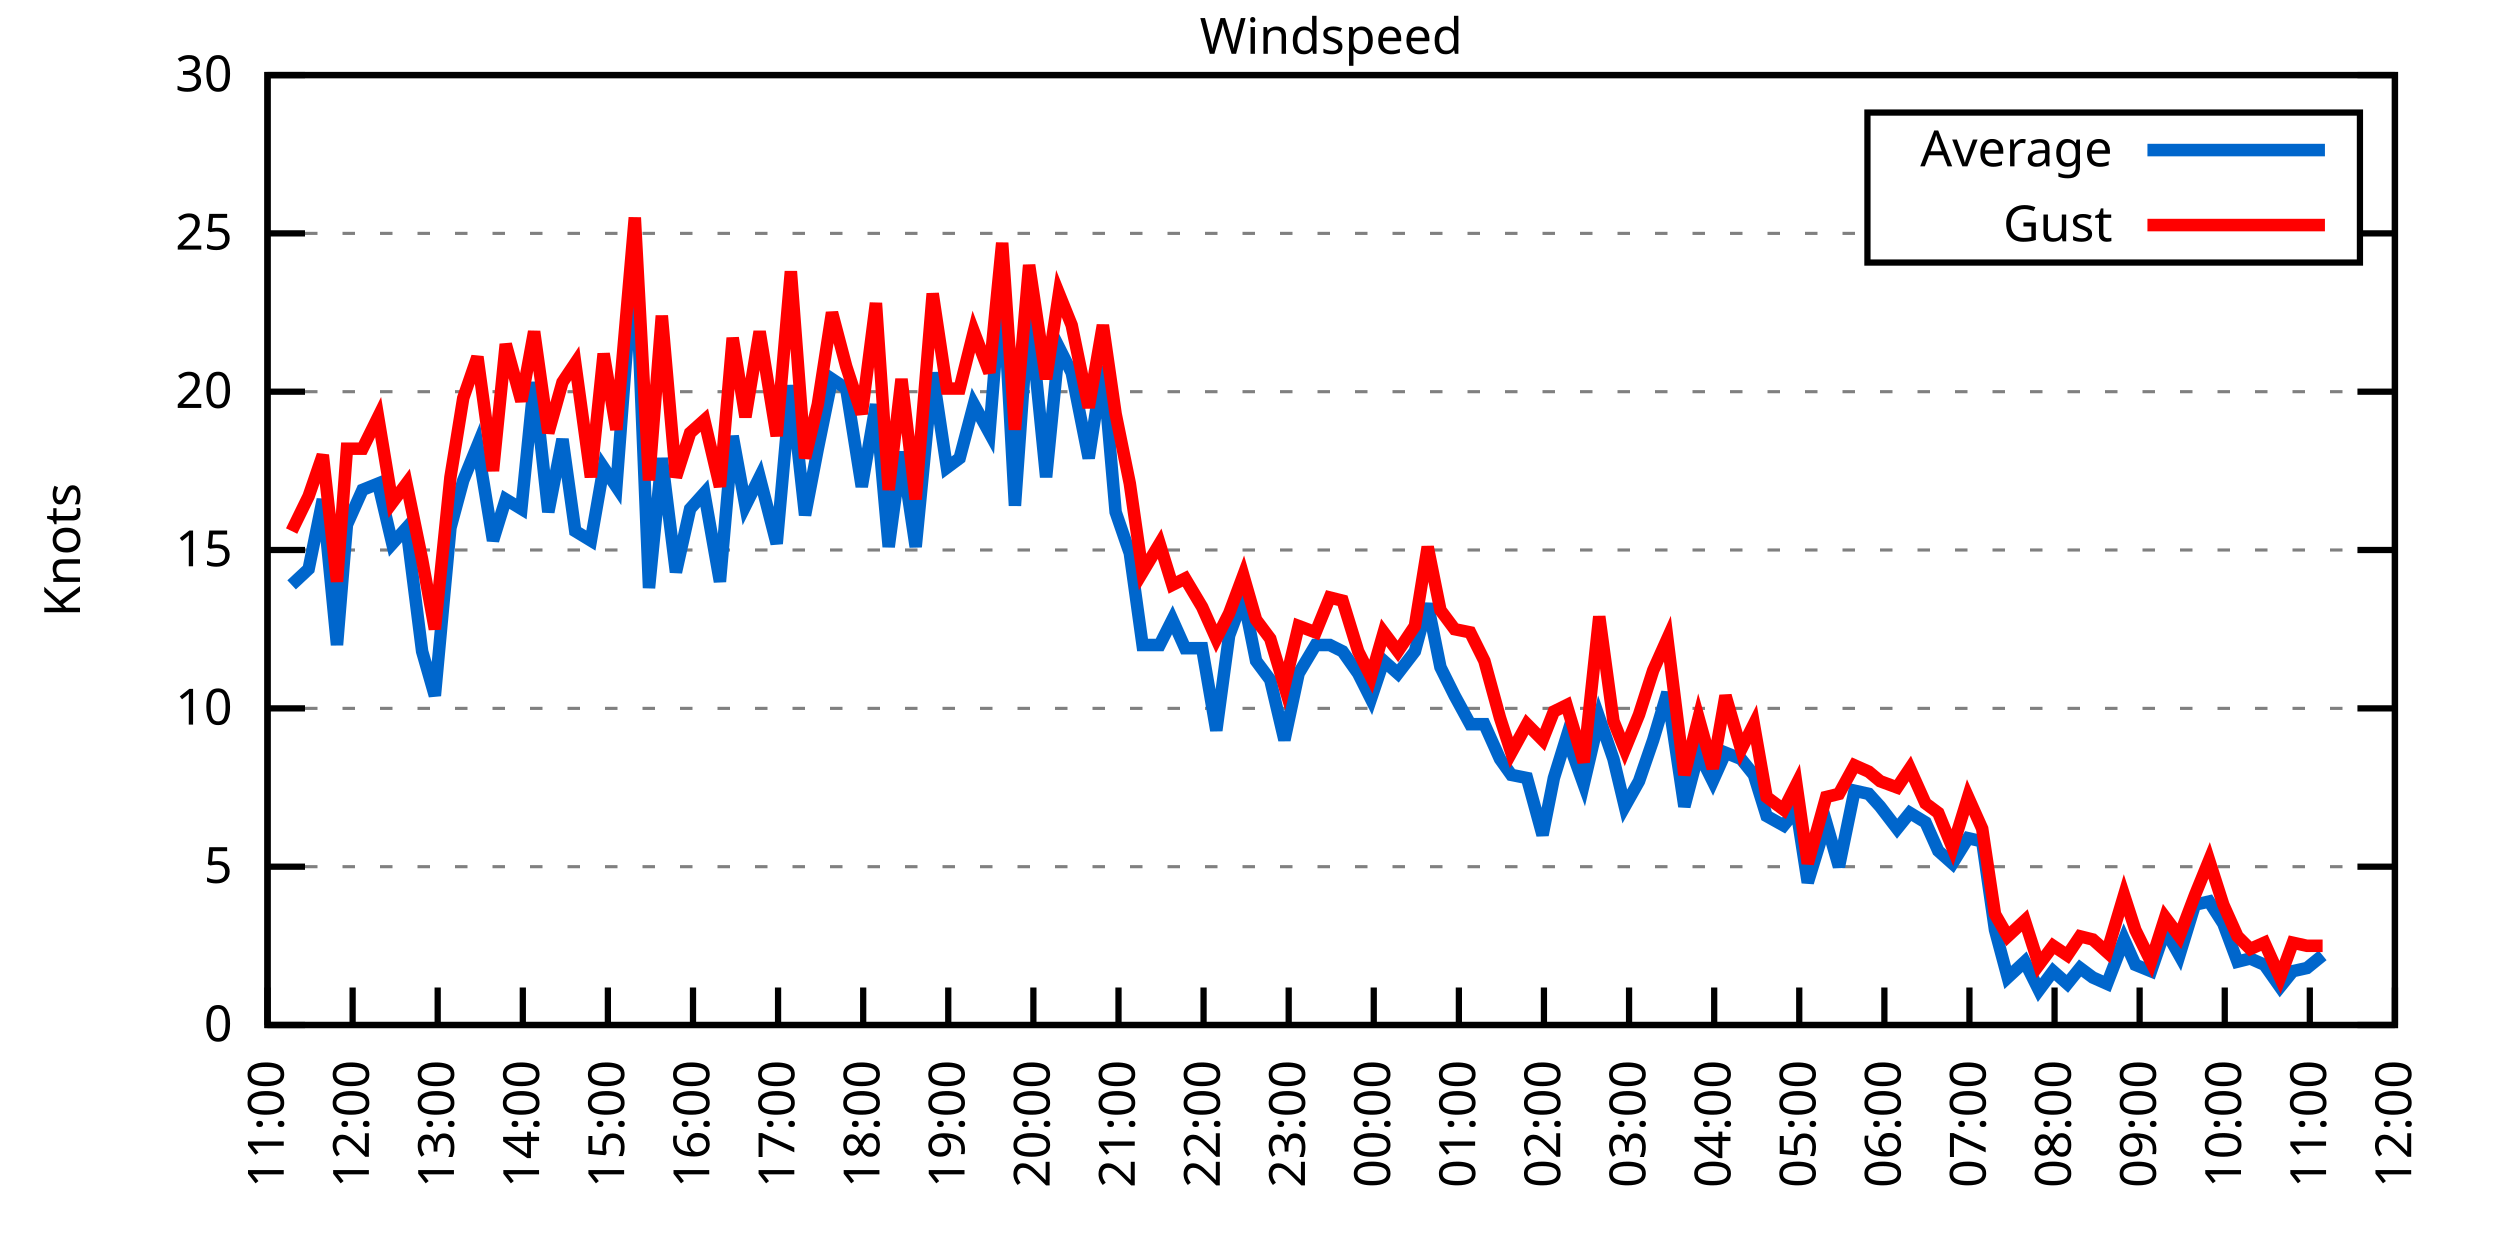
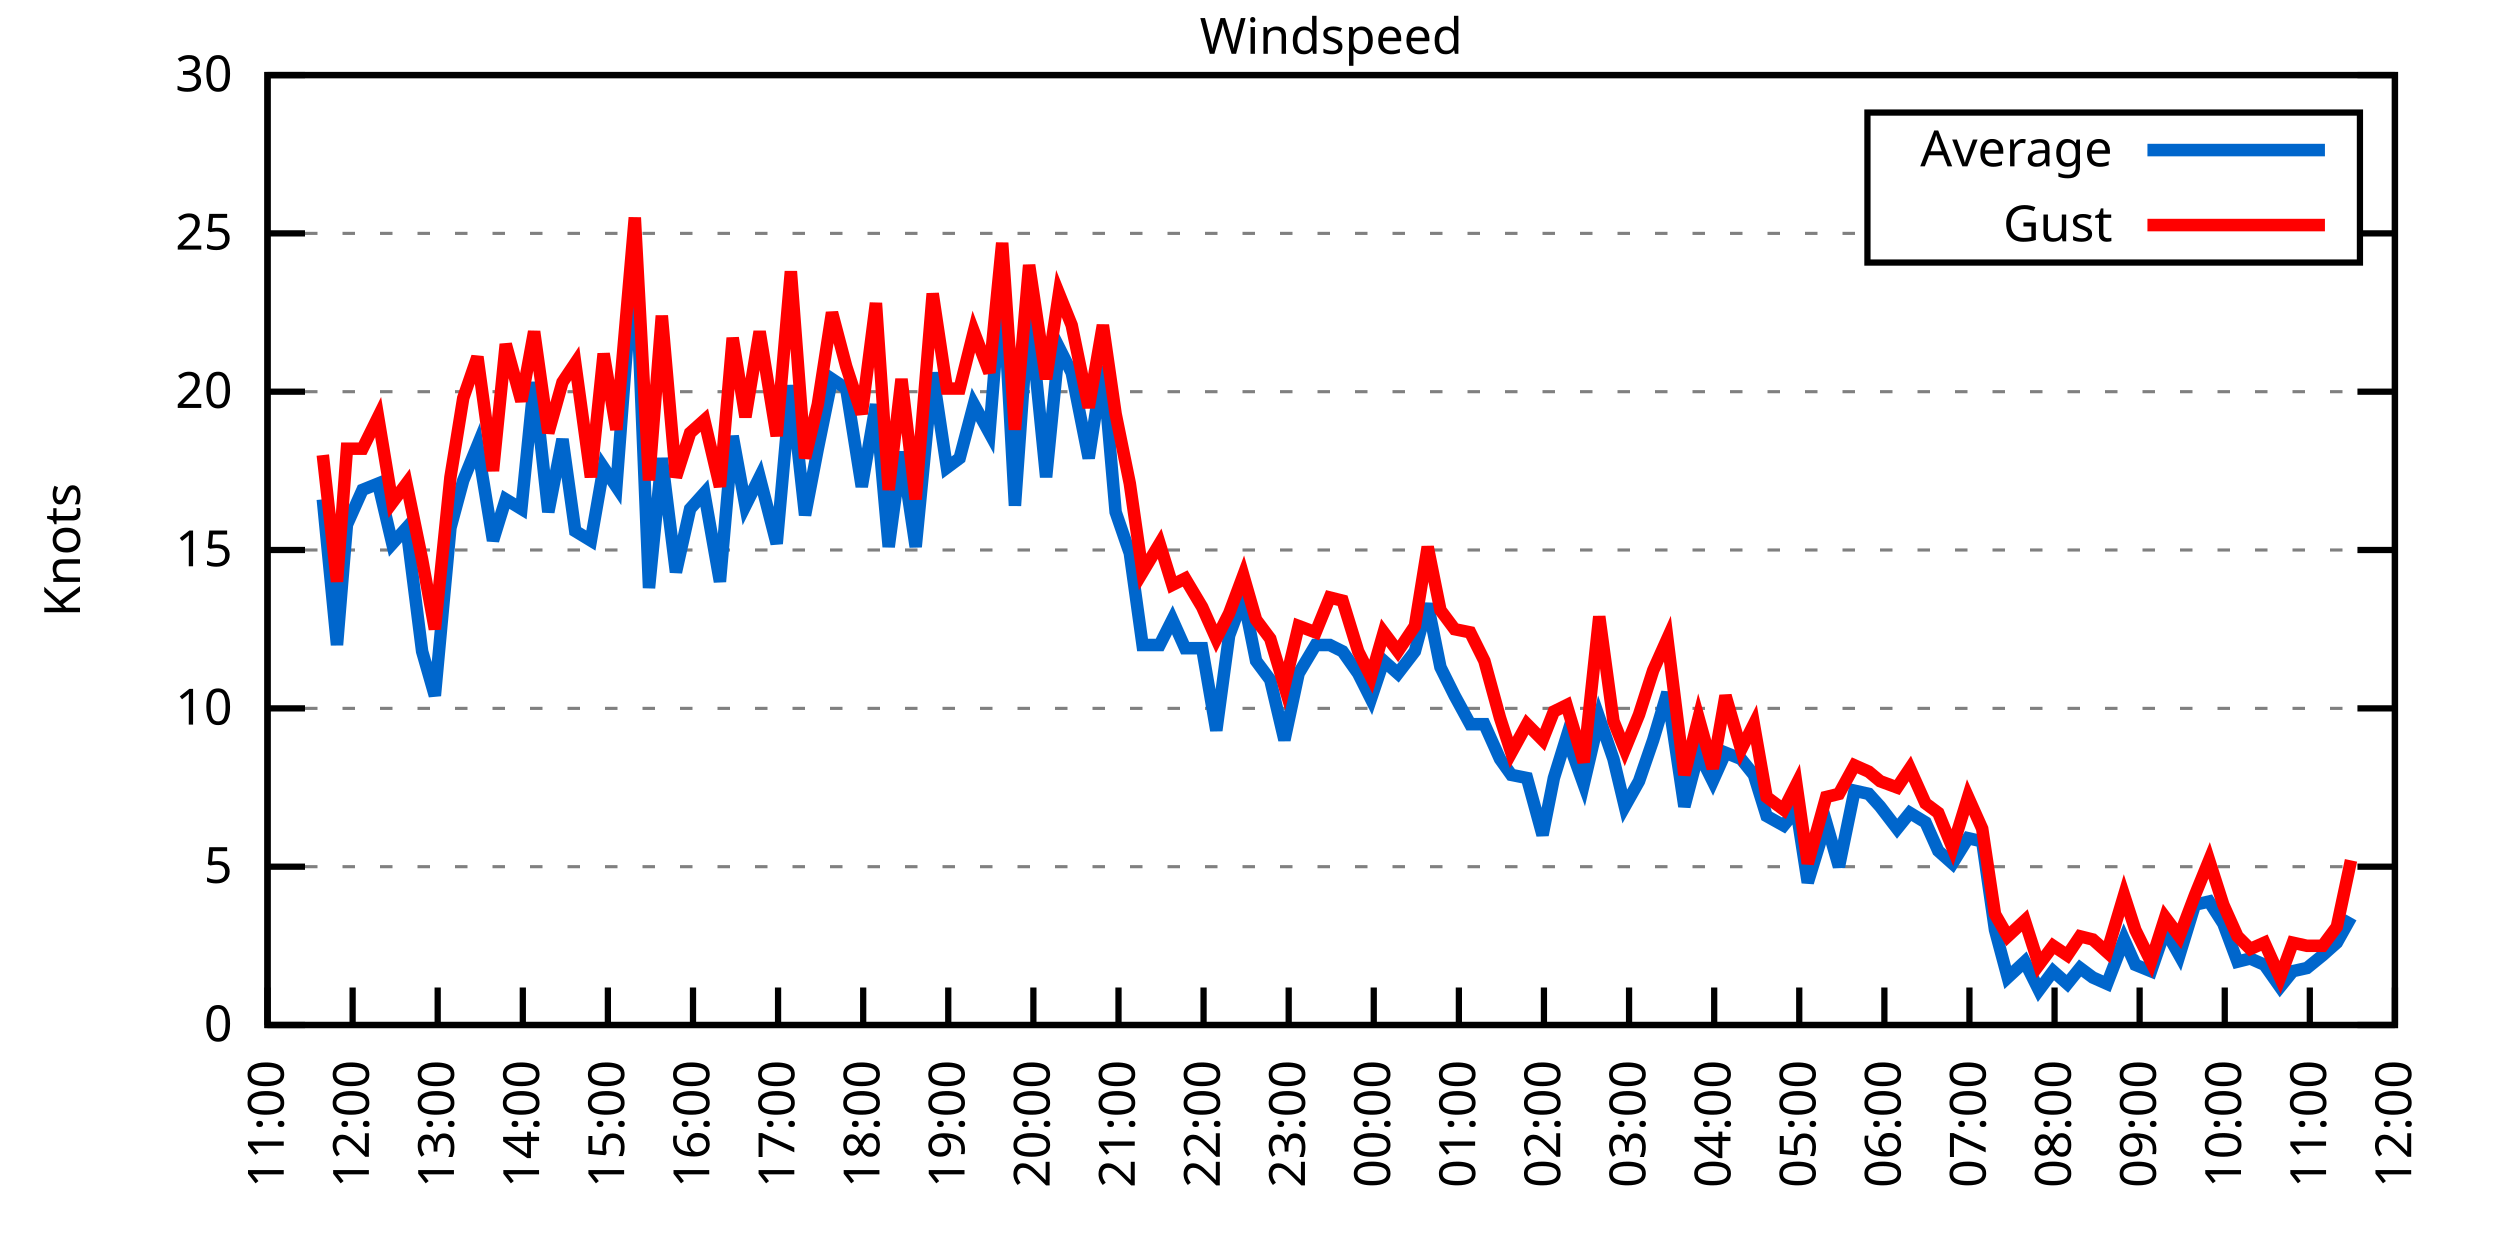
<svg xmlns="http://www.w3.org/2000/svg" xmlns:xlink="http://www.w3.org/1999/xlink" width="400" height="200" viewBox="0 0 400 200">
  <g id="gnuplot_canvas">
    <rect x="0" y="0" width="400" height="200" fill="none" />
    <defs>
      <circle id="gpDot" r="0.5" stroke-width="0.5" stroke="currentColor" />
      <path id="gpPt0" stroke-width="0.333" stroke="currentColor" d="M-1,0 h2 M0,-1 v2" />
      <path id="gpPt1" stroke-width="0.333" stroke="currentColor" d="M-1,-1 L1,1 M1,-1 L-1,1" />
      <path id="gpPt2" stroke-width="0.333" stroke="currentColor" d="M-1,0 L1,0 M0,-1 L0,1 M-1,-1 L1,1 M-1,1 L1,-1" />
      <rect id="gpPt3" stroke-width="0.333" stroke="currentColor" x="-1" y="-1" width="2" height="2" />
      <rect id="gpPt4" stroke-width="0.333" stroke="currentColor" fill="currentColor" x="-1" y="-1" width="2" height="2" />
      <circle id="gpPt5" stroke-width="0.333" stroke="currentColor" cx="0" cy="0" r="1" />
      <use xlink:href="#gpPt5" id="gpPt6" fill="currentColor" stroke="none" />
      <path id="gpPt7" stroke-width="0.333" stroke="currentColor" d="M0,-1.33 L-1.33,0.67 L1.33,0.67 z" />
      <use xlink:href="#gpPt7" id="gpPt8" fill="currentColor" stroke="none" />
      <use xlink:href="#gpPt7" id="gpPt9" stroke="currentColor" transform="rotate(180)" />
      <use xlink:href="#gpPt9" id="gpPt10" fill="currentColor" stroke="none" />
      <use xlink:href="#gpPt3" id="gpPt11" stroke="currentColor" transform="rotate(45)" />
      <use xlink:href="#gpPt11" id="gpPt12" fill="currentColor" stroke="none" />
      <path id="gpPt13" stroke-width="0.333" stroke="currentColor" d="M0,1.330 L1.265,0.411 L0.782,-1.067 L-0.782,-1.076 L-1.265,0.411 z" />
      <use xlink:href="#gpPt13" id="gpPt14" fill="currentColor" stroke="none" />
      <filter id="textbox" filterUnits="objectBoundingBox" x="0" y="0" height="1" width="1">
        <feFlood flood-color="white" flood-opacity="1" result="bgnd" />
        <feComposite in="SourceGraphic" in2="bgnd" operator="atop" />
      </filter>
      <filter id="greybox" filterUnits="objectBoundingBox" x="0" y="0" height="1" width="1">
        <feFlood flood-color="lightgrey" flood-opacity="1" result="grey" />
        <feComposite in="SourceGraphic" in2="grey" operator="atop" />
      </filter>
    </defs>
    <g fill="none" color="white" stroke="currentColor" stroke-width="1.00" stroke-linecap="butt" stroke-linejoin="miter">
</g>
    <g fill="none" color="black" stroke="currentColor" stroke-width="1.00" stroke-linecap="butt" stroke-linejoin="miter">
      <g stroke="none" shape-rendering="crispEdges">
        <polygon fill="rgb(255, 255, 255)" points="42.80,164.00 383.18,164.00 383.18,12.02 42.80,12.02 " />
      </g>
    </g>
    <g fill="none" color="black" stroke="currentColor" stroke-width="1.00" stroke-linecap="butt" stroke-linejoin="miter">
</g>
    <g fill="none" color="black" stroke="black" stroke-width="0.50" stroke-linecap="butt" stroke-linejoin="miter">
</g>
    <g fill="none" color="gray" stroke="currentColor" stroke-width="0.50" stroke-linecap="butt" stroke-linejoin="miter">
      <path stroke="gray" stroke-dasharray="2,4" class="gridline" d="M42.80,164.00 L383.19,164.00  " />
    </g>
    <g fill="none" color="gray" stroke="gray" stroke-width="1.00" stroke-linecap="butt" stroke-linejoin="miter">
</g>
    <g fill="none" color="black" stroke="currentColor" stroke-width="1.00" stroke-linecap="butt" stroke-linejoin="miter">
      <path stroke="black" d="M42.80,164.00 L48.80,164.00 M383.19,164.00 L377.19,164.00  " />
      <g transform="translate(37.20,166.60)" stroke="none" fill="black" font-family="Sans" font-size="8.00" text-anchor="end">
        <text>
          <tspan font-family="Sans"> 0</tspan>
        </text>
      </g>
    </g>
    <g fill="none" color="black" stroke="currentColor" stroke-width="1.00" stroke-linecap="butt" stroke-linejoin="miter">
</g>
    <g fill="none" color="black" stroke="black" stroke-width="0.50" stroke-linecap="butt" stroke-linejoin="miter">
</g>
    <g fill="none" color="gray" stroke="currentColor" stroke-width="0.50" stroke-linecap="butt" stroke-linejoin="miter">
      <path stroke="gray" stroke-dasharray="2,4" class="gridline" d="M42.80,138.67 L383.19,138.67  " />
    </g>
    <g fill="none" color="gray" stroke="gray" stroke-width="1.00" stroke-linecap="butt" stroke-linejoin="miter">
</g>
    <g fill="none" color="black" stroke="currentColor" stroke-width="1.00" stroke-linecap="butt" stroke-linejoin="miter">
      <path stroke="black" d="M42.80,138.67 L48.80,138.67 M383.19,138.67 L377.19,138.67  " />
      <g transform="translate(37.20,141.27)" stroke="none" fill="black" font-family="Sans" font-size="8.00" text-anchor="end">
        <text>
          <tspan font-family="Sans"> 5</tspan>
        </text>
      </g>
    </g>
    <g fill="none" color="black" stroke="currentColor" stroke-width="1.00" stroke-linecap="butt" stroke-linejoin="miter">
</g>
    <g fill="none" color="black" stroke="black" stroke-width="0.50" stroke-linecap="butt" stroke-linejoin="miter">
</g>
    <g fill="none" color="gray" stroke="currentColor" stroke-width="0.50" stroke-linecap="butt" stroke-linejoin="miter">
      <path stroke="gray" stroke-dasharray="2,4" class="gridline" d="M42.80,113.34 L383.19,113.34  " />
    </g>
    <g fill="none" color="gray" stroke="gray" stroke-width="1.00" stroke-linecap="butt" stroke-linejoin="miter">
</g>
    <g fill="none" color="black" stroke="currentColor" stroke-width="1.00" stroke-linecap="butt" stroke-linejoin="miter">
      <path stroke="black" d="M42.80,113.34 L48.80,113.34 M383.19,113.34 L377.19,113.34  " />
      <g transform="translate(37.20,115.94)" stroke="none" fill="black" font-family="Sans" font-size="8.00" text-anchor="end">
        <text>
          <tspan font-family="Sans"> 10</tspan>
        </text>
      </g>
    </g>
    <g fill="none" color="black" stroke="currentColor" stroke-width="1.00" stroke-linecap="butt" stroke-linejoin="miter">
</g>
    <g fill="none" color="black" stroke="black" stroke-width="0.50" stroke-linecap="butt" stroke-linejoin="miter">
</g>
    <g fill="none" color="gray" stroke="currentColor" stroke-width="0.50" stroke-linecap="butt" stroke-linejoin="miter">
      <path stroke="gray" stroke-dasharray="2,4" class="gridline" d="M42.80,88.00 L383.19,88.00  " />
    </g>
    <g fill="none" color="gray" stroke="gray" stroke-width="1.00" stroke-linecap="butt" stroke-linejoin="miter">
</g>
    <g fill="none" color="black" stroke="currentColor" stroke-width="1.00" stroke-linecap="butt" stroke-linejoin="miter">
      <path stroke="black" d="M42.80,88.00 L48.80,88.00 M383.19,88.00 L377.19,88.00  " />
      <g transform="translate(37.20,90.60)" stroke="none" fill="black" font-family="Sans" font-size="8.00" text-anchor="end">
        <text>
          <tspan font-family="Sans"> 15</tspan>
        </text>
      </g>
    </g>
    <g fill="none" color="black" stroke="currentColor" stroke-width="1.00" stroke-linecap="butt" stroke-linejoin="miter">
</g>
    <g fill="none" color="black" stroke="black" stroke-width="0.50" stroke-linecap="butt" stroke-linejoin="miter">
</g>
    <g fill="none" color="gray" stroke="currentColor" stroke-width="0.50" stroke-linecap="butt" stroke-linejoin="miter">
      <path stroke="gray" stroke-dasharray="2,4" class="gridline" d="M42.80,62.67 L383.19,62.67  " />
    </g>
    <g fill="none" color="gray" stroke="gray" stroke-width="1.00" stroke-linecap="butt" stroke-linejoin="miter">
</g>
    <g fill="none" color="black" stroke="currentColor" stroke-width="1.00" stroke-linecap="butt" stroke-linejoin="miter">
      <path stroke="black" d="M42.80,62.67 L48.80,62.67 M383.19,62.67 L377.19,62.67  " />
      <g transform="translate(37.20,65.27)" stroke="none" fill="black" font-family="Sans" font-size="8.00" text-anchor="end">
        <text>
          <tspan font-family="Sans"> 20</tspan>
        </text>
      </g>
    </g>
    <g fill="none" color="black" stroke="currentColor" stroke-width="1.00" stroke-linecap="butt" stroke-linejoin="miter">
</g>
    <g fill="none" color="black" stroke="black" stroke-width="0.50" stroke-linecap="butt" stroke-linejoin="miter">
</g>
    <g fill="none" color="gray" stroke="currentColor" stroke-width="0.50" stroke-linecap="butt" stroke-linejoin="miter">
      <path stroke="gray" stroke-dasharray="2,4" class="gridline" d="M42.80,37.34 L298.79,37.34 M377.59,37.34 L383.19,37.34  " />
    </g>
    <g fill="none" color="gray" stroke="gray" stroke-width="1.00" stroke-linecap="butt" stroke-linejoin="miter">
</g>
    <g fill="none" color="black" stroke="currentColor" stroke-width="1.00" stroke-linecap="butt" stroke-linejoin="miter">
      <path stroke="black" d="M42.80,37.34 L48.80,37.34 M383.19,37.34 L377.19,37.34  " />
      <g transform="translate(37.20,39.94)" stroke="none" fill="black" font-family="Sans" font-size="8.00" text-anchor="end">
        <text>
          <tspan font-family="Sans"> 25</tspan>
        </text>
      </g>
    </g>
    <g fill="none" color="black" stroke="currentColor" stroke-width="1.00" stroke-linecap="butt" stroke-linejoin="miter">
</g>
    <g fill="none" color="black" stroke="black" stroke-width="0.50" stroke-linecap="butt" stroke-linejoin="miter">
</g>
    <g fill="none" color="gray" stroke="currentColor" stroke-width="0.50" stroke-linecap="butt" stroke-linejoin="miter">
      <path stroke="gray" stroke-dasharray="2,4" class="gridline" d="M42.80,12.01 L383.19,12.01  " />
    </g>
    <g fill="none" color="gray" stroke="gray" stroke-width="1.00" stroke-linecap="butt" stroke-linejoin="miter">
</g>
    <g fill="none" color="black" stroke="currentColor" stroke-width="1.00" stroke-linecap="butt" stroke-linejoin="miter">
      <path stroke="black" d="M42.80,12.01 L48.80,12.01 M383.19,12.01 L377.19,12.01  " />
      <g transform="translate(37.20,14.61)" stroke="none" fill="black" font-family="Sans" font-size="8.00" text-anchor="end">
        <text>
          <tspan font-family="Sans"> 30</tspan>
        </text>
      </g>
    </g>
    <g fill="none" color="black" stroke="currentColor" stroke-width="1.00" stroke-linecap="butt" stroke-linejoin="miter">
      <path stroke="black" d="M42.80,164.00 L42.80,158.00  " />
      <g transform="translate(45.40,169.60) rotate(270.00)" stroke="none" fill="black" font-family="Sans" font-size="8.00" text-anchor="end">
        <text>
          <tspan font-family="Sans">11:00</tspan>
        </text>
      </g>
    </g>
    <g fill="none" color="black" stroke="currentColor" stroke-width="1.00" stroke-linecap="butt" stroke-linejoin="miter">
      <path stroke="black" d="M56.42,164.00 L56.42,158.00  " />
      <g transform="translate(59.02,169.60) rotate(270.00)" stroke="none" fill="black" font-family="Sans" font-size="8.00" text-anchor="end">
        <text>
          <tspan font-family="Sans">12:00</tspan>
        </text>
      </g>
    </g>
    <g fill="none" color="black" stroke="currentColor" stroke-width="1.00" stroke-linecap="butt" stroke-linejoin="miter">
      <path stroke="black" d="M70.03,164.00 L70.03,158.00  " />
      <g transform="translate(72.63,169.60) rotate(270.00)" stroke="none" fill="black" font-family="Sans" font-size="8.00" text-anchor="end">
        <text>
          <tspan font-family="Sans">13:00</tspan>
        </text>
      </g>
    </g>
    <g fill="none" color="black" stroke="currentColor" stroke-width="1.00" stroke-linecap="butt" stroke-linejoin="miter">
      <path stroke="black" d="M83.65,164.00 L83.65,158.00  " />
      <g transform="translate(86.25,169.60) rotate(270.00)" stroke="none" fill="black" font-family="Sans" font-size="8.00" text-anchor="end">
        <text>
          <tspan font-family="Sans">14:00</tspan>
        </text>
      </g>
    </g>
    <g fill="none" color="black" stroke="currentColor" stroke-width="1.00" stroke-linecap="butt" stroke-linejoin="miter">
      <path stroke="black" d="M97.26,164.00 L97.26,158.00  " />
      <g transform="translate(99.86,169.60) rotate(270.00)" stroke="none" fill="black" font-family="Sans" font-size="8.00" text-anchor="end">
        <text>
          <tspan font-family="Sans">15:00</tspan>
        </text>
      </g>
    </g>
    <g fill="none" color="black" stroke="currentColor" stroke-width="1.00" stroke-linecap="butt" stroke-linejoin="miter">
      <path stroke="black" d="M110.88,164.00 L110.88,158.00  " />
      <g transform="translate(113.48,169.60) rotate(270.00)" stroke="none" fill="black" font-family="Sans" font-size="8.00" text-anchor="end">
        <text>
          <tspan font-family="Sans">16:00</tspan>
        </text>
      </g>
    </g>
    <g fill="none" color="black" stroke="currentColor" stroke-width="1.00" stroke-linecap="butt" stroke-linejoin="miter">
      <path stroke="black" d="M124.49,164.00 L124.49,158.00  " />
      <g transform="translate(127.09,169.60) rotate(270.00)" stroke="none" fill="black" font-family="Sans" font-size="8.00" text-anchor="end">
        <text>
          <tspan font-family="Sans">17:00</tspan>
        </text>
      </g>
    </g>
    <g fill="none" color="black" stroke="currentColor" stroke-width="1.00" stroke-linecap="butt" stroke-linejoin="miter">
      <path stroke="black" d="M138.11,164.00 L138.11,158.00  " />
      <g transform="translate(140.71,169.60) rotate(270.00)" stroke="none" fill="black" font-family="Sans" font-size="8.00" text-anchor="end">
        <text>
          <tspan font-family="Sans">18:00</tspan>
        </text>
      </g>
    </g>
    <g fill="none" color="black" stroke="currentColor" stroke-width="1.00" stroke-linecap="butt" stroke-linejoin="miter">
      <path stroke="black" d="M151.72,164.00 L151.72,158.00  " />
      <g transform="translate(154.32,169.60) rotate(270.00)" stroke="none" fill="black" font-family="Sans" font-size="8.00" text-anchor="end">
        <text>
          <tspan font-family="Sans">19:00</tspan>
        </text>
      </g>
    </g>
    <g fill="none" color="black" stroke="currentColor" stroke-width="1.00" stroke-linecap="butt" stroke-linejoin="miter">
      <path stroke="black" d="M165.34,164.00 L165.34,158.00  " />
      <g transform="translate(167.94,169.60) rotate(270.00)" stroke="none" fill="black" font-family="Sans" font-size="8.00" text-anchor="end">
        <text>
          <tspan font-family="Sans">20:00</tspan>
        </text>
      </g>
    </g>
    <g fill="none" color="black" stroke="currentColor" stroke-width="1.00" stroke-linecap="butt" stroke-linejoin="miter">
      <path stroke="black" d="M178.96,164.00 L178.96,158.00  " />
      <g transform="translate(181.56,169.60) rotate(270.00)" stroke="none" fill="black" font-family="Sans" font-size="8.00" text-anchor="end">
        <text>
          <tspan font-family="Sans">21:00</tspan>
        </text>
      </g>
    </g>
    <g fill="none" color="black" stroke="currentColor" stroke-width="1.00" stroke-linecap="butt" stroke-linejoin="miter">
      <path stroke="black" d="M192.57,164.00 L192.57,158.00  " />
      <g transform="translate(195.17,169.60) rotate(270.00)" stroke="none" fill="black" font-family="Sans" font-size="8.00" text-anchor="end">
        <text>
          <tspan font-family="Sans">22:00</tspan>
        </text>
      </g>
    </g>
    <g fill="none" color="black" stroke="currentColor" stroke-width="1.00" stroke-linecap="butt" stroke-linejoin="miter">
      <path stroke="black" d="M206.19,164.00 L206.19,158.00  " />
      <g transform="translate(208.79,169.60) rotate(270.00)" stroke="none" fill="black" font-family="Sans" font-size="8.00" text-anchor="end">
        <text>
          <tspan font-family="Sans">23:00</tspan>
        </text>
      </g>
    </g>
    <g fill="none" color="black" stroke="currentColor" stroke-width="1.00" stroke-linecap="butt" stroke-linejoin="miter">
      <path stroke="black" d="M219.80,164.00 L219.80,158.00  " />
      <g transform="translate(222.40,169.60) rotate(270.00)" stroke="none" fill="black" font-family="Sans" font-size="8.00" text-anchor="end">
        <text>
          <tspan font-family="Sans">00:00</tspan>
        </text>
      </g>
    </g>
    <g fill="none" color="black" stroke="currentColor" stroke-width="1.00" stroke-linecap="butt" stroke-linejoin="miter">
      <path stroke="black" d="M233.42,164.00 L233.42,158.00  " />
      <g transform="translate(236.02,169.60) rotate(270.00)" stroke="none" fill="black" font-family="Sans" font-size="8.00" text-anchor="end">
        <text>
          <tspan font-family="Sans">01:00</tspan>
        </text>
      </g>
    </g>
    <g fill="none" color="black" stroke="currentColor" stroke-width="1.00" stroke-linecap="butt" stroke-linejoin="miter">
      <path stroke="black" d="M247.03,164.00 L247.03,158.00  " />
      <g transform="translate(249.63,169.60) rotate(270.00)" stroke="none" fill="black" font-family="Sans" font-size="8.00" text-anchor="end">
        <text>
          <tspan font-family="Sans">02:00</tspan>
        </text>
      </g>
    </g>
    <g fill="none" color="black" stroke="currentColor" stroke-width="1.00" stroke-linecap="butt" stroke-linejoin="miter">
      <path stroke="black" d="M260.65,164.00 L260.65,158.00  " />
      <g transform="translate(263.25,169.60) rotate(270.00)" stroke="none" fill="black" font-family="Sans" font-size="8.00" text-anchor="end">
        <text>
          <tspan font-family="Sans">03:00</tspan>
        </text>
      </g>
    </g>
    <g fill="none" color="black" stroke="currentColor" stroke-width="1.00" stroke-linecap="butt" stroke-linejoin="miter">
      <path stroke="black" d="M274.27,164.00 L274.27,158.00  " />
      <g transform="translate(276.87,169.60) rotate(270.00)" stroke="none" fill="black" font-family="Sans" font-size="8.00" text-anchor="end">
        <text>
          <tspan font-family="Sans">04:00</tspan>
        </text>
      </g>
    </g>
    <g fill="none" color="black" stroke="currentColor" stroke-width="1.00" stroke-linecap="butt" stroke-linejoin="miter">
      <path stroke="black" d="M287.88,164.00 L287.88,158.00  " />
      <g transform="translate(290.48,169.60) rotate(270.00)" stroke="none" fill="black" font-family="Sans" font-size="8.00" text-anchor="end">
        <text>
          <tspan font-family="Sans">05:00</tspan>
        </text>
      </g>
    </g>
    <g fill="none" color="black" stroke="currentColor" stroke-width="1.00" stroke-linecap="butt" stroke-linejoin="miter">
      <path stroke="black" d="M301.50,164.00 L301.50,158.00  " />
      <g transform="translate(304.10,169.60) rotate(270.00)" stroke="none" fill="black" font-family="Sans" font-size="8.00" text-anchor="end">
        <text>
          <tspan font-family="Sans">06:00</tspan>
        </text>
      </g>
    </g>
    <g fill="none" color="black" stroke="currentColor" stroke-width="1.00" stroke-linecap="butt" stroke-linejoin="miter">
      <path stroke="black" d="M315.11,164.00 L315.11,158.00  " />
      <g transform="translate(317.71,169.60) rotate(270.00)" stroke="none" fill="black" font-family="Sans" font-size="8.00" text-anchor="end">
        <text>
          <tspan font-family="Sans">07:00</tspan>
        </text>
      </g>
    </g>
    <g fill="none" color="black" stroke="currentColor" stroke-width="1.00" stroke-linecap="butt" stroke-linejoin="miter">
      <path stroke="black" d="M328.73,164.00 L328.73,158.00  " />
      <g transform="translate(331.33,169.60) rotate(270.00)" stroke="none" fill="black" font-family="Sans" font-size="8.00" text-anchor="end">
        <text>
          <tspan font-family="Sans">08:00</tspan>
        </text>
      </g>
    </g>
    <g fill="none" color="black" stroke="currentColor" stroke-width="1.00" stroke-linecap="butt" stroke-linejoin="miter">
      <path stroke="black" d="M342.34,164.00 L342.34,158.00  " />
      <g transform="translate(344.94,169.60) rotate(270.00)" stroke="none" fill="black" font-family="Sans" font-size="8.00" text-anchor="end">
        <text>
          <tspan font-family="Sans">09:00</tspan>
        </text>
      </g>
    </g>
    <g fill="none" color="black" stroke="currentColor" stroke-width="1.00" stroke-linecap="butt" stroke-linejoin="miter">
      <path stroke="black" d="M355.96,164.00 L355.96,158.00  " />
      <g transform="translate(358.56,169.60) rotate(270.00)" stroke="none" fill="black" font-family="Sans" font-size="8.00" text-anchor="end">
        <text>
          <tspan font-family="Sans">10:00</tspan>
        </text>
      </g>
    </g>
    <g fill="none" color="black" stroke="currentColor" stroke-width="1.00" stroke-linecap="butt" stroke-linejoin="miter">
      <path stroke="black" d="M369.57,164.00 L369.57,158.00  " />
      <g transform="translate(372.17,169.60) rotate(270.00)" stroke="none" fill="black" font-family="Sans" font-size="8.00" text-anchor="end">
        <text>
          <tspan font-family="Sans">11:00</tspan>
        </text>
      </g>
    </g>
    <g fill="none" color="black" stroke="currentColor" stroke-width="1.00" stroke-linecap="butt" stroke-linejoin="miter">
      <path stroke="black" d="M383.19,164.00 L383.19,158.00  " />
      <g transform="translate(385.79,169.60) rotate(270.00)" stroke="none" fill="black" font-family="Sans" font-size="8.00" text-anchor="end">
        <text>
          <tspan font-family="Sans">12:00</tspan>
        </text>
      </g>
    </g>
    <g fill="none" color="black" stroke="currentColor" stroke-width="1.00" stroke-linecap="butt" stroke-linejoin="miter">
</g>
    <g fill="none" color="black" stroke="currentColor" stroke-width="1.00" stroke-linecap="butt" stroke-linejoin="miter">
      <path stroke="black" d="M42.80,12.01 L42.80,164.00 L383.19,164.00 L383.19,12.01 L42.80,12.01 Z  " />
    </g>
    <g fill="none" color="black" stroke="currentColor" stroke-width="1.00" stroke-linecap="butt" stroke-linejoin="miter">
</g>
    <g fill="none" color="black" stroke="currentColor" stroke-width="1.00" stroke-linecap="butt" stroke-linejoin="miter">
      <path stroke="black" d="M298.79,42.01 L298.79,18.01 L377.59,18.01 L377.59,42.01 L298.79,42.01 Z  " />
    </g>
    <g id="Windspeed_plot_1">
      <g fill="none" color="white" stroke="black" stroke-width="2.00" stroke-linecap="butt" stroke-linejoin="miter">
</g>
      <g fill="none" color="black" stroke="currentColor" stroke-width="2.00" stroke-linecap="butt" stroke-linejoin="miter">
        <g transform="translate(337.99,26.61)" stroke="none" fill="black" font-family="Sans" font-size="8.00" text-anchor="end">
          <text>
            <tspan font-family="Sans">Average</tspan>
          </text>
        </g>
      </g>
      <g fill="none" color="black" stroke="currentColor" stroke-width="2.00" stroke-linecap="butt" stroke-linejoin="miter">
-         <path stroke="rgb(  0, 102, 204)" d="M343.59,24.01 L371.99,24.01 M46.66,93.58 L49.38,91.04 L51.65,79.90 L53.92,103.20 L55.51,83.95 L58.00,78.38   L60.50,77.37 L62.77,86.99 L65.04,84.46 L67.54,104.22 L69.58,111.31 L72.07,84.46 L74.12,76.86 L76.39,71.29   L78.88,86.49 L80.92,79.90 L83.42,81.42 L85.46,61.15 L87.73,81.93 L90.00,70.27 L92.04,84.97 L94.54,86.49   L96.58,74.83 L98.62,77.87 L101.57,38.86 L103.84,94.08 L105.89,73.31 L108.15,91.55 L110.42,81.42 L112.69,78.89   L115.19,93.07 L117.23,69.77 L119.27,80.91 L121.54,76.35 L124.27,86.99 L126.54,61.66 L128.81,82.43 L130.85,71.79   L133.12,60.65 L135.39,62.17 L137.88,77.87 L140.15,64.70 L142.19,87.50 L144.24,72.30 L146.51,87.50 L149.23,59.63   L151.50,74.83 L153.54,73.31 L155.81,64.70 L158.31,69.26 L160.35,43.93 L162.39,80.91 L164.66,48.99 L167.38,76.35   L169.43,55.58 L171.47,59.63 L174.19,73.31 L176.46,58.62 L178.50,81.93 L180.77,88.51 L182.81,103.20 L185.54,103.20   L187.58,99.15 L189.62,103.71 L192.34,103.71 L194.61,116.88 L196.66,101.68 L198.93,95.60 L200.97,105.74 L203.24,108.78   L205.51,118.40 L207.78,107.76 L210.50,103.20 L212.77,103.20 L214.81,104.22 L217.31,107.76 L219.35,111.82 L221.39,105.74   L223.66,107.76 L226.38,104.22 L228.43,96.62 L230.47,106.75 L232.74,111.31 L235.23,115.87 L237.50,115.87 L240.00,121.44   L241.81,123.98 L244.31,124.48 L246.81,133.60 L248.62,124.48 L250.66,117.90 L253.39,125.50 L255.88,114.86 L258.15,121.44   L259.97,129.04 L262.24,124.99 L264.51,118.40 L266.78,110.80 L269.50,129.04 L271.77,120.43 L274.04,124.99 L276.08,120.43   L278.58,121.44 L280.62,123.98 L282.66,130.56 L285.38,132.08 L287.43,129.55 L289.24,141.20 L292.19,131.58 L294.23,138.67   L296.73,126.51 L299.00,127.02 L300.82,129.04 L303.54,132.59 L305.58,130.06 L308.08,131.58 L310.12,136.14 L312.39,138.16   L314.89,134.11 L317.15,134.62 L319.20,148.80 L321.24,156.40 L323.96,153.87 L326.23,158.43 L328.50,155.39 L330.77,157.41   L332.81,154.88 L334.85,156.40 L337.12,157.41 L339.85,150.32 L341.66,154.37 L344.16,155.39 L346.43,148.80 L348.70,152.85   L351.19,144.75 L353.46,144.24 L355.73,147.79 L358.00,153.87 L360.04,153.36 L362.31,154.37 L364.81,157.92 L366.85,155.39   L369.12,154.88 L371.62,152.85  " />
+         <path stroke="rgb(  0, 102, 204)" d="M343.59,24.01 L371.99,24.01 M51.65,79.90 L53.92,103.20 L55.51,83.95 L58.00,78.38 L60.50,77.37 L62.77,86.99   L65.04,84.46 L67.54,104.22 L69.58,111.31 L72.07,84.46 L74.12,76.86 L76.39,71.29 L78.88,86.49 L80.92,79.90   L83.42,81.42 L85.46,61.15 L87.73,81.93 L90.00,70.27 L92.04,84.97 L94.54,86.49 L96.58,74.83 L98.62,77.87   L101.57,38.86 L103.84,94.08 L105.89,73.31 L108.15,91.55 L110.42,81.42 L112.69,78.89 L115.19,93.07 L117.23,69.77   L119.27,80.91 L121.54,76.35 L124.27,86.99 L126.54,61.66 L128.81,82.43 L130.85,71.79 L133.12,60.65 L135.39,62.17   L137.88,77.87 L140.15,64.70 L142.19,87.50 L144.24,72.30 L146.51,87.50 L149.23,59.63 L151.50,74.83 L153.54,73.31   L155.81,64.70 L158.31,69.26 L160.35,43.93 L162.39,80.91 L164.66,48.99 L167.38,76.35 L169.43,55.58 L171.47,59.63   L174.19,73.31 L176.46,58.62 L178.50,81.93 L180.77,88.51 L182.81,103.20 L185.54,103.20 L187.58,99.15 L189.62,103.71   L192.34,103.71 L194.61,116.88 L196.66,101.68 L198.93,95.60 L200.97,105.74 L203.24,108.78 L205.51,118.40 L207.78,107.76   L210.50,103.20 L212.77,103.20 L214.81,104.22 L217.31,107.76 L219.35,111.82 L221.39,105.74 L223.66,107.76 L226.38,104.22   L228.43,96.62 L230.47,106.75 L232.74,111.31 L235.23,115.87 L237.50,115.87 L240.00,121.44 L241.81,123.98 L244.31,124.48   L246.81,133.60 L248.62,124.48 L250.66,117.90 L253.39,125.50 L255.88,114.86 L258.15,121.44 L259.97,129.04 L262.24,124.99   L264.51,118.40 L266.78,110.80 L269.50,129.04 L271.77,120.43 L274.04,124.99 L276.08,120.43 L278.58,121.44 L280.62,123.98   L282.66,130.56 L285.38,132.08 L287.43,129.55 L289.24,141.20 L292.19,131.58 L294.23,138.67 L296.73,126.51 L299.00,127.02   L300.82,129.04 L303.54,132.59 L305.58,130.06 L308.08,131.58 L310.12,136.14 L312.39,138.16 L314.89,134.11 L317.15,134.62   L319.20,148.80 L321.24,156.40 L323.96,153.87 L326.23,158.43 L328.50,155.39 L330.77,157.41 L332.81,154.88 L334.85,156.40   L337.12,157.41 L339.85,150.32 L341.66,154.37 L344.16,155.39 L346.43,148.80 L348.70,152.85 L351.19,144.75 L353.46,144.24   L355.73,147.79 L358.00,153.87 L360.04,153.36 L362.31,154.37 L364.81,157.92 L366.85,155.39 L369.12,154.88 L371.62,152.85   L373.89,150.83 L376.16,146.77  " />
      </g>
    </g>
    <g id="Windspeed_plot_2">
      <g fill="none" color="black" stroke="currentColor" stroke-width="2.00" stroke-linecap="butt" stroke-linejoin="miter">
        <g transform="translate(337.99,38.61)" stroke="none" fill="black" font-family="Sans" font-size="8.00" text-anchor="end">
          <text>
            <tspan font-family="Sans">Gust</tspan>
          </text>
        </g>
      </g>
      <g fill="none" color="black" stroke="currentColor" stroke-width="2.00" stroke-linecap="butt" stroke-linejoin="miter">
-         <path stroke="rgb(255,   0,   0)" d="M343.59,36.01 L371.99,36.01 M46.66,84.97 L49.38,79.39 L51.65,72.81 L53.92,93.07 L55.51,71.79 L58.00,71.79   L60.50,66.73 L62.77,80.41 L65.04,77.37 L67.54,89.52 L69.58,100.67 L72.07,76.35 L74.12,63.69 L76.39,57.10   L78.88,75.34 L80.92,55.07 L83.42,64.19 L85.46,53.05 L87.73,69.26 L90.00,61.15 L92.04,58.11 L94.54,76.35   L96.58,56.59 L98.62,68.75 L101.57,34.81 L103.84,76.86 L105.89,50.51 L108.15,76.35 L110.42,69.26 L112.69,67.23   L115.19,77.87 L117.23,54.06 L119.27,66.73 L121.54,53.05 L124.27,69.77 L126.54,43.42 L128.81,73.31 L130.85,64.70   L133.12,50.01 L135.39,58.62 L137.88,66.22 L140.15,48.49 L142.19,78.38 L144.24,60.65 L146.51,79.90 L149.23,46.97   L151.50,62.17 L153.54,62.17 L155.81,53.05 L158.31,59.63 L160.35,38.86 L162.39,68.75 L164.66,42.41 L167.38,60.65   L169.43,46.97 L171.47,52.03 L174.19,65.21 L176.46,52.03 L178.50,66.22 L180.77,77.37 L182.81,91.55 L185.54,86.99   L187.58,93.58 L189.62,92.56 L192.34,97.12 L194.61,102.19 L196.66,98.14 L198.93,92.06 L200.97,99.15 L203.24,102.19   L205.51,109.79 L207.78,100.16 L210.50,101.18 L212.77,95.60 L214.81,96.11 L217.31,104.22 L219.35,108.27 L221.39,101.18   L223.66,104.22 L226.38,100.16 L228.43,87.50 L230.47,97.63 L232.74,100.67 L235.23,101.18 L237.50,105.74 L240.00,114.86   L241.81,120.43 L244.31,115.87 L246.81,118.40 L248.62,113.84 L250.66,112.83 L253.39,121.95 L255.88,98.64 L258.15,115.36   L259.97,119.92 L262.24,114.35 L264.51,107.26 L266.78,102.19 L269.50,123.98 L271.77,114.86 L274.04,122.96 L276.08,111.31   L278.58,119.92 L280.62,115.87 L282.66,127.52 L285.38,129.55 L287.43,125.50 L289.24,138.16 L292.19,127.52 L294.23,127.02   L296.73,122.46 L299.00,123.47 L300.82,124.99 L303.54,126.00 L305.58,122.96 L308.08,128.54 L310.12,130.06 L312.39,135.63   L314.89,127.52 L317.15,132.59 L319.20,146.27 L321.24,149.81 L323.96,147.28 L326.23,154.37 L328.50,151.33 L330.77,152.85   L332.81,149.81 L334.85,150.32 L337.12,152.35 L339.85,143.23 L341.66,148.80 L344.16,153.87 L346.43,146.77 L348.70,149.81   L351.19,143.23 L353.46,137.66 L355.73,144.75 L358.00,149.81 L360.04,151.84 L362.31,150.83 L364.81,156.40 L366.85,150.83   L369.12,151.33 L371.62,151.33  " />
+         <path stroke="rgb(255,   0,   0)" d="M343.59,36.01 L371.99,36.01 M51.65,72.81 L53.92,93.07 L55.51,71.79 L58.00,71.79 L60.50,66.73 L62.77,80.41   L65.04,77.37 L67.54,89.52 L69.58,100.67 L72.07,76.35 L74.12,63.69 L76.39,57.10 L78.88,75.34 L80.92,55.07   L83.42,64.19 L85.46,53.05 L87.73,69.26 L90.00,61.15 L92.04,58.11 L94.54,76.35 L96.58,56.59 L98.62,68.75   L101.57,34.81 L103.84,76.86 L105.89,50.51 L108.15,76.35 L110.42,69.26 L112.69,67.23 L115.19,77.87 L117.23,54.06   L119.27,66.73 L121.54,53.05 L124.27,69.77 L126.54,43.42 L128.81,73.31 L130.85,64.70 L133.12,50.01 L135.39,58.62   L137.88,66.22 L140.15,48.49 L142.19,78.38 L144.24,60.65 L146.51,79.90 L149.23,46.97 L151.50,62.17 L153.54,62.17   L155.81,53.05 L158.31,59.63 L160.35,38.86 L162.39,68.75 L164.66,42.41 L167.38,60.65 L169.43,46.97 L171.47,52.03   L174.19,65.21 L176.46,52.03 L178.50,66.22 L180.77,77.37 L182.81,91.55 L185.54,86.99 L187.58,93.58 L189.62,92.56   L192.34,97.12 L194.61,102.19 L196.66,98.14 L198.93,92.06 L200.97,99.15 L203.24,102.19 L205.51,109.79 L207.78,100.16   L210.50,101.18 L212.77,95.60 L214.81,96.11 L217.31,104.22 L219.35,108.27 L221.39,101.18 L223.66,104.22 L226.38,100.16   L228.43,87.50 L230.47,97.63 L232.74,100.67 L235.23,101.18 L237.50,105.74 L240.00,114.86 L241.81,120.43 L244.31,115.87   L246.81,118.40 L248.62,113.84 L250.66,112.83 L253.39,121.95 L255.88,98.64 L258.15,115.36 L259.97,119.92 L262.24,114.35   L264.51,107.26 L266.78,102.19 L269.50,123.98 L271.77,114.86 L274.04,122.96 L276.08,111.31 L278.58,119.92 L280.62,115.87   L282.66,127.52 L285.38,129.55 L287.43,125.50 L289.24,138.16 L292.19,127.52 L294.23,127.02 L296.73,122.46 L299.00,123.47   L300.82,124.99 L303.54,126.00 L305.58,122.96 L308.08,128.54 L310.12,130.06 L312.39,135.63 L314.89,127.52 L317.15,132.59   L319.20,146.27 L321.24,149.81 L323.96,147.28 L326.23,154.37 L328.50,151.33 L330.77,152.85 L332.81,149.81 L334.85,150.32   L337.12,152.35 L339.85,143.23 L341.66,148.80 L344.16,153.87 L346.43,146.77 L348.70,149.81 L351.19,143.23 L353.46,137.66   L355.73,144.75 L358.00,149.81 L360.04,151.84 L362.31,150.83 L364.81,156.40 L366.85,150.83 L369.12,151.33 L371.62,151.33   L373.89,148.29 L376.16,137.66  " />
      </g>
    </g>
    <g fill="none" color="black" stroke="currentColor" stroke-width="2.00" stroke-linecap="butt" stroke-linejoin="miter">
</g>
    <g fill="none" color="black" stroke="black" stroke-width="1.00" stroke-linecap="butt" stroke-linejoin="miter">
</g>
    <g fill="none" color="black" stroke="currentColor" stroke-width="1.00" stroke-linecap="butt" stroke-linejoin="miter">
      <path stroke="black" d="M42.80,12.01 L42.80,164.00 L383.19,164.00 L383.19,12.01 L42.80,12.01 Z  " />
      <g transform="translate(12.80,88.01) rotate(270.00)" stroke="none" fill="black" font-family="Sans" font-size="8.00" text-anchor="middle">
        <text>
          <tspan font-family="Sans">Knots</tspan>
        </text>
      </g>
    </g>
    <g fill="none" color="black" stroke="currentColor" stroke-width="1.00" stroke-linecap="butt" stroke-linejoin="miter">
</g>
    <g fill="none" color="black" stroke="currentColor" stroke-width="1.00" stroke-linecap="butt" stroke-linejoin="miter">
      <g transform="translate(212.99,8.61)" stroke="none" fill="black" font-family="Sans" font-size="8.00" text-anchor="middle">
        <text>
          <tspan font-family="Sans">Windspeed</tspan>
        </text>
      </g>
    </g>
    <g fill="none" color="black" stroke="currentColor" stroke-width="1.00" stroke-linecap="butt" stroke-linejoin="miter">
</g>
  </g>
</svg>
